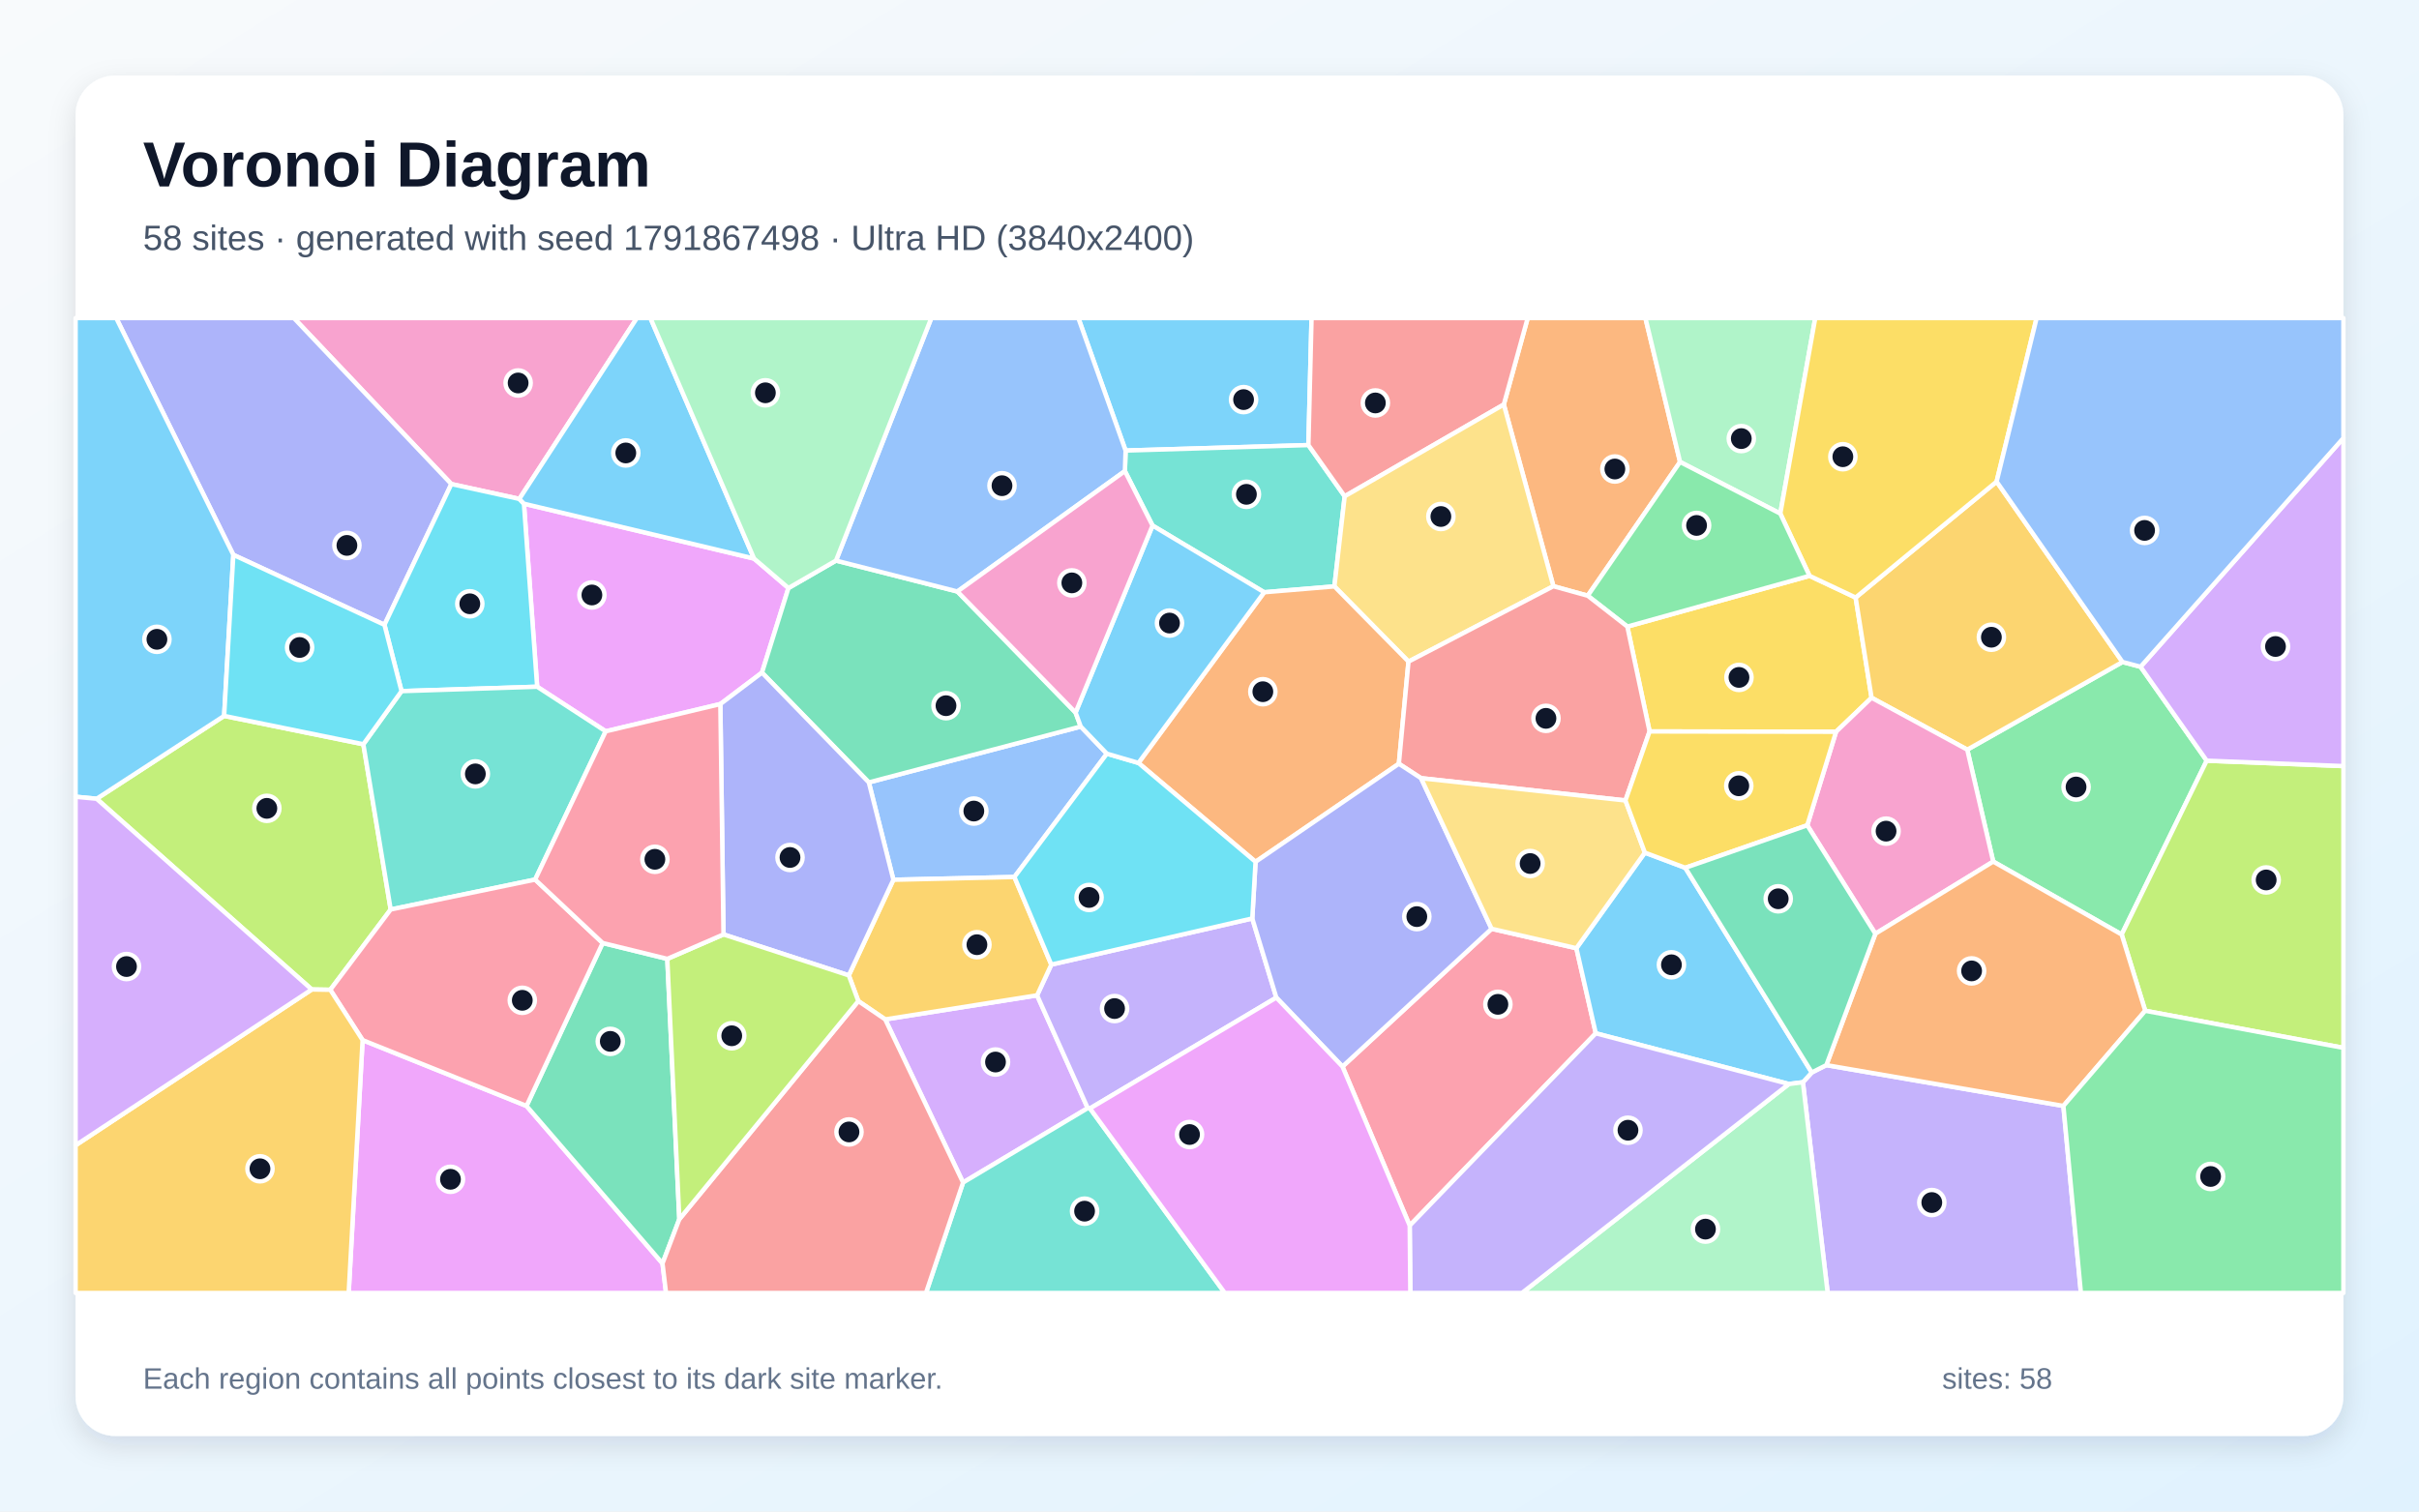
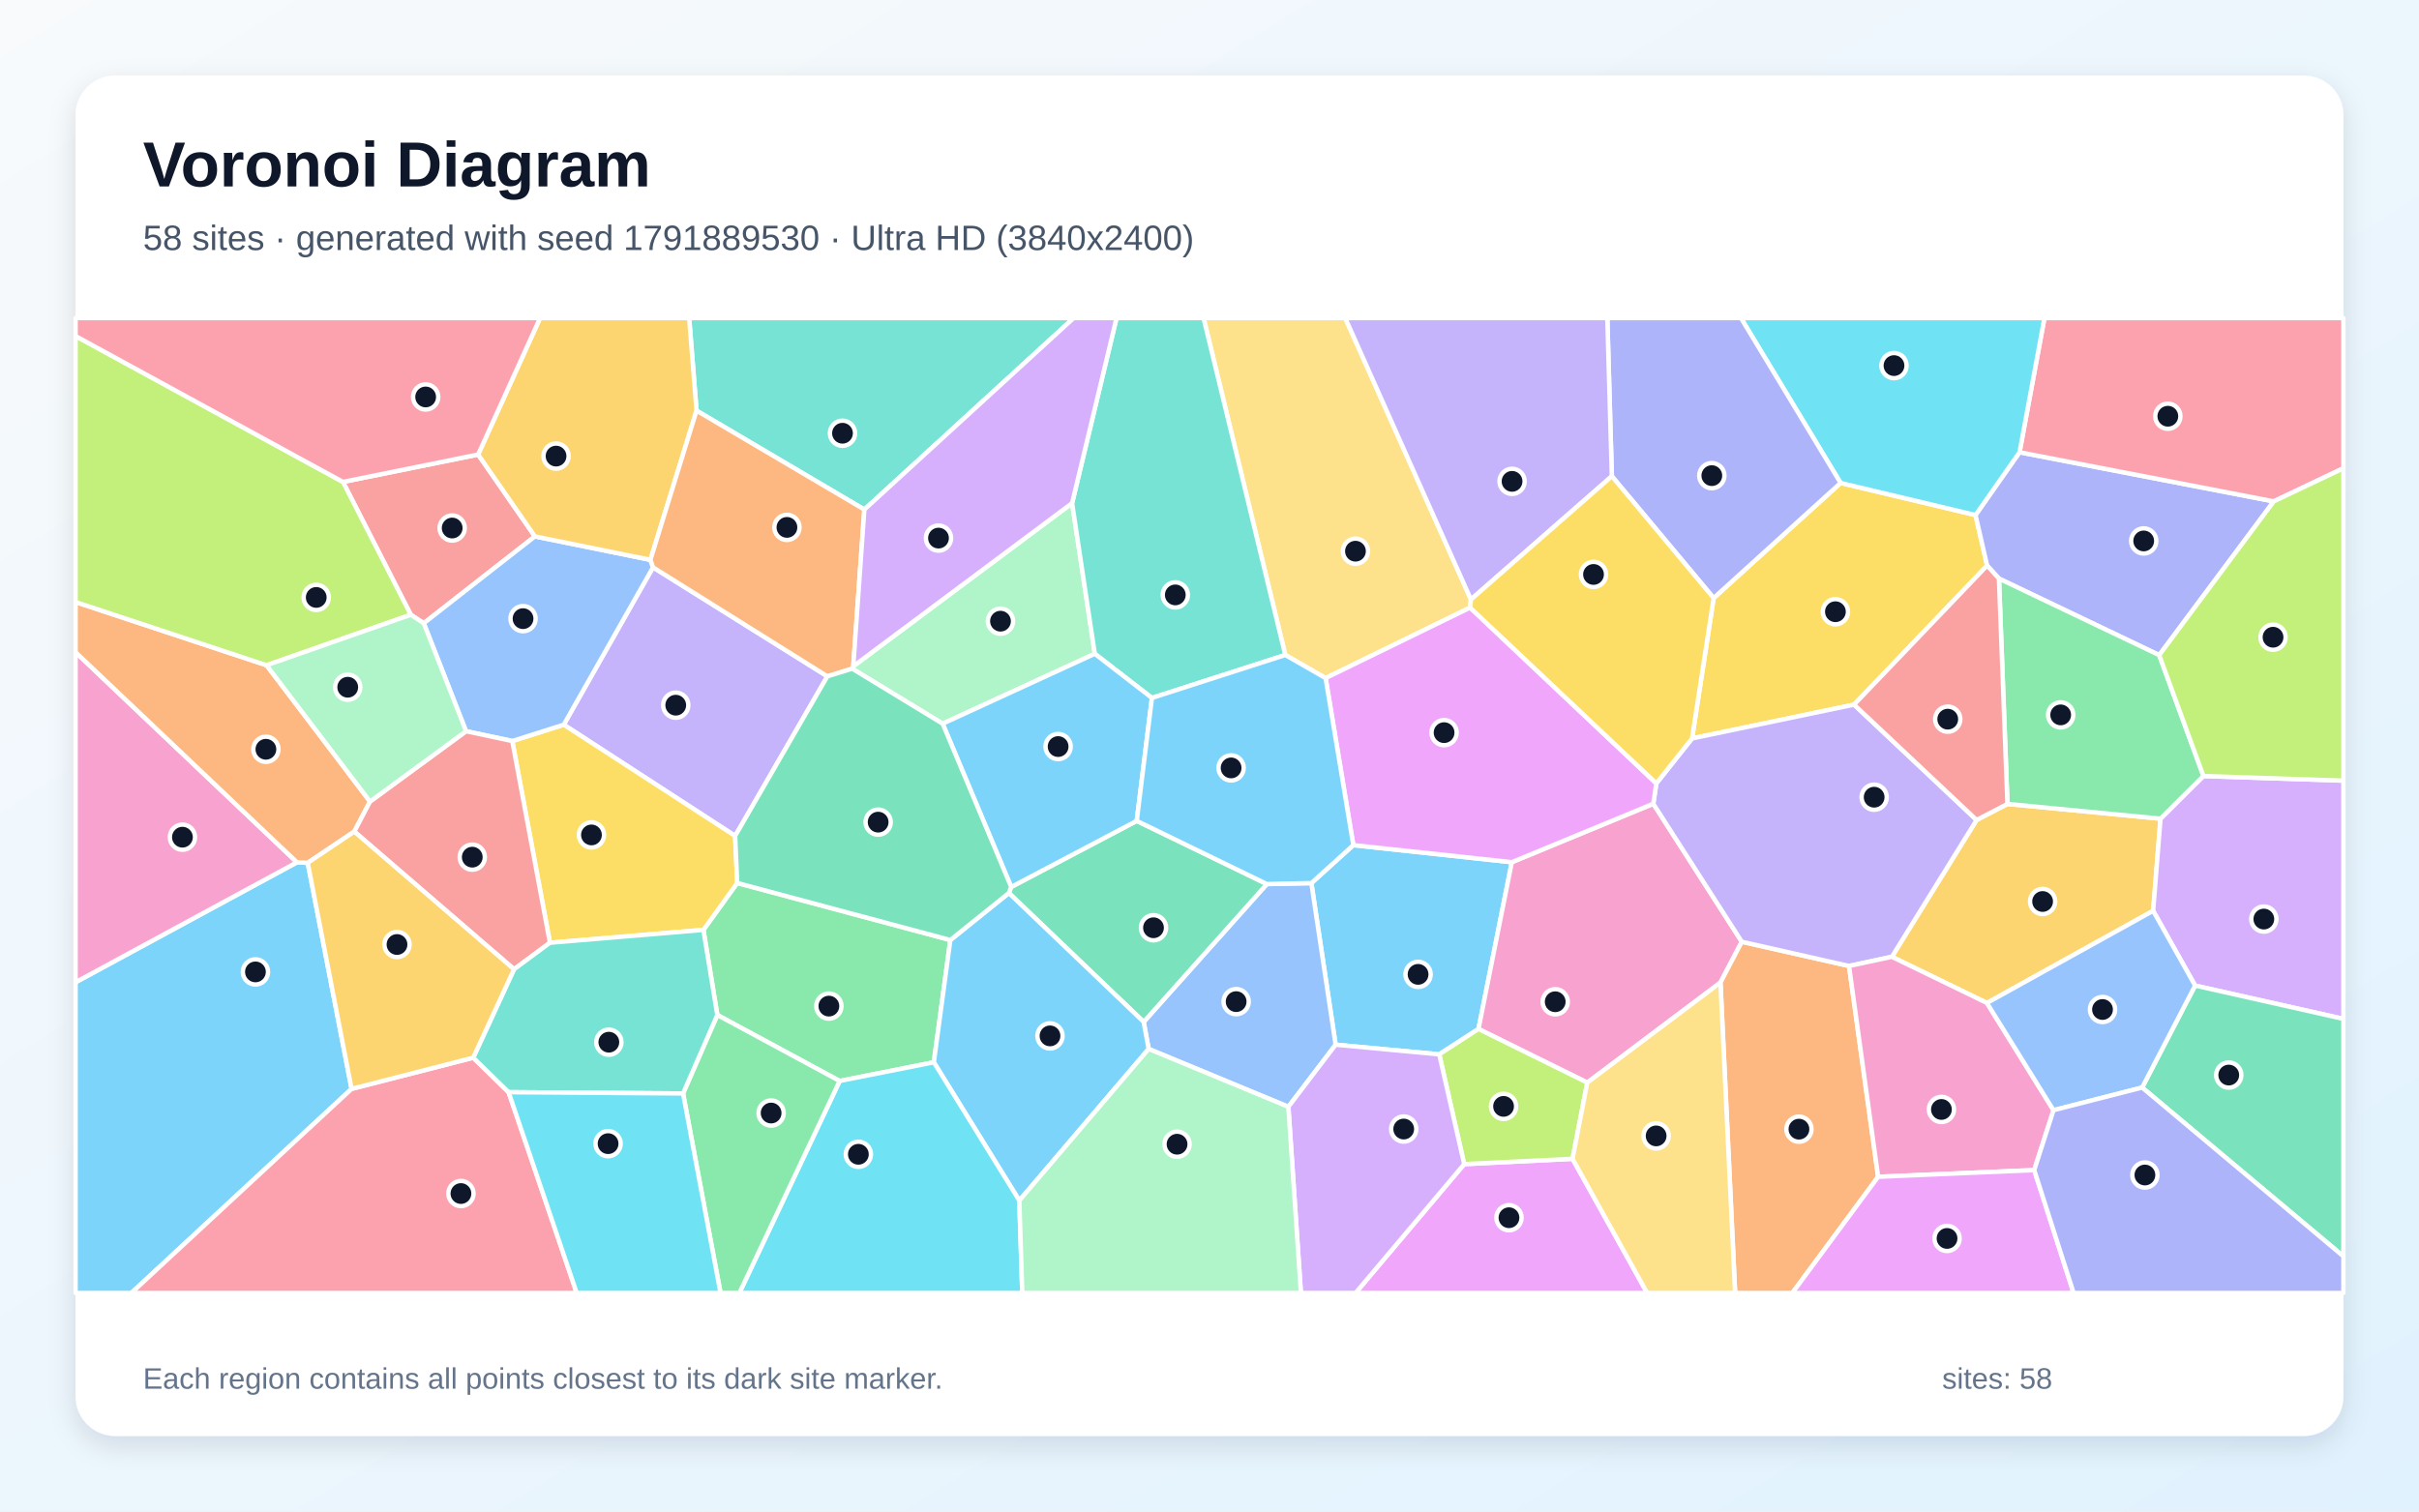
<svg xmlns="http://www.w3.org/2000/svg" width="3840" height="2400" viewBox="0 0 3840 2400" role="img" aria-labelledby="title description">
  <defs>
    <linearGradient id="background" x1="0" y1="0" x2="1" y2="1">
      <stop stop-color="#F8FAFC" />
      <stop offset="1" stop-color="#E0F2FE" />
    </linearGradient>
    <filter id="shadow" x="-5%" y="-5%" width="110%" height="110%">
      <feDropShadow dx="0" dy="15" stdDeviation="22" flood-color="#0F172A" flood-opacity=".12" />
    </filter>
  </defs>
  <rect width="3840" height="2400" fill="url(#background)" />
  <rect x="120" y="120" width="3600" height="2160" rx="63" fill="#FFFFFF" filter="url(#shadow)" />
  <g font-family="Arial, sans-serif">
    <text x="227" y="296" font-size="101" font-weight="700" fill="#0F172A">Voronoi Diagram</text>
-     <text x="227" y="397" font-size="56" fill="#475569">58 sites · generated with seed 1791867498 · Ultra HD (3840x2400)</text>
+     <text x="227" y="397" font-size="56" fill="#475569">58 sites · generated with seed 1791889530 · Ultra HD (3840x2400)</text>
  </g>
  <g stroke="#FFFFFF" stroke-width="7" stroke-linejoin="round">
-     <polygon points="2077.0,706.7 1786.8,715.4 1711.8,505.0 2082.0,505.0" fill="#38BDF8" fill-opacity="0.65" />
-     <polygon points="2862.0,1718.4 2876.1,1702.9 2899.2,1691.2 3275.5,1756.0 3303.3,2053.0 2901.3,2053.0" fill="#A78BFA" fill-opacity="0.65" />
-     <polygon points="824.4,792.2 716.5,768.6 466.5,505.0 1011.0,505.0" fill="#F472B6" fill-opacity="0.65" />
-     <polygon points="2667.0,733.5 2520.4,945.9 2465.9,930.8 2387.2,642.3 2425.1,505.0 2612.0,505.0" fill="#FB923C" fill-opacity="0.65" />
-     <polygon points="2618.6,1161.4 2583.3,994.9 2872.5,914.3 2945.7,948.8 2971.0,1107.9 2914.6,1161.9" fill="#FACC15" fill-opacity="0.65" />
-     <polygon points="3398.0,1058.7 3503.0,1207.8 3368.0,1483.8 3164.1,1368.0 3122.9,1190.3 3369.3,1051.1" fill="#4ADE80" fill-opacity="0.65" />
-     <polygon points="2118.3,931.1 2006.8,940.4 1829.6,834.5 1785.7,748.0 1786.8,715.4 2077.0,706.7 2134.6,788.0" fill="#2DD4BF" fill-opacity="0.65" />
-     <polygon points="1757.1,1196.7 1610.3,1392.5 1418.2,1396.9 1379.2,1242.3 1715.6,1153.6" fill="#60A5FA" fill-opacity="0.65" />
-     <polygon points="1143.5,1117.9 961.5,1161.2 852.7,1090.4 831.7,799.8 1197.0,886.9 1251.6,933.7 1209.6,1068.0" fill="#E879F9" fill-opacity="0.65" />
-     <polygon points="1327.1,890.1 1519.8,939.2 1707.4,1131.4 1715.6,1153.6 1379.2,1242.3 1209.6,1068.0 1251.6,933.7" fill="#34D399" fill-opacity="0.65" />
-     <polygon points="2387.2,642.3 2134.6,788.0 2077.0,706.7 2082.0,505.0 2425.1,505.0" fill="#F87171" fill-opacity="0.65" />
-     <polygon points="610.3,992.1 370.4,881.0 184.5,505.0 466.5,505.0 716.5,768.6" fill="#818CF8" fill-opacity="0.65" />
-     <polygon points="3369.3,1051.1 3122.9,1190.3 2971.0,1107.9 2945.7,948.8 3169.5,764.7" fill="#FBBF24" fill-opacity="0.65" />
-     <polygon points="524.3,1571.6 494.9,1571.1 153.4,1268.3 355.8,1136.7 576.8,1181.7 620.2,1444.1" fill="#A3E635" fill-opacity="0.65" />
-     <polygon points="1528.8,1877.6 1405.2,1618.6 1646.3,1580.4 1726.7,1759.5" fill="#C084FC" fill-opacity="0.65" />
-     <polygon points="2131.1,1693.5 2367.8,1474.7 2502.4,1505.6 2533.2,1640.7 2237.8,1946.0" fill="#FB7185" fill-opacity="0.65" />
-     <polygon points="637.4,1097.4 610.3,992.1 716.5,768.6 824.4,792.2 831.7,799.8 852.7,1090.4" fill="#22D3EE" fill-opacity="0.65" />
-     <polygon points="2826.1,815.5 2667.0,733.5 2612.0,505.0 2881.6,505.0" fill="#86EFAC" fill-opacity="0.65" />
-     <polygon points="2235.9,1050.5 2118.3,931.1 2134.6,788.0 2387.2,642.3 2465.9,930.8" fill="#FCD34D" fill-opacity="0.65" />
-     <polygon points="1197.0,886.9 831.7,799.8 824.4,792.2 1011.0,505.0 1032.5,505.0" fill="#38BDF8" fill-opacity="0.65" />
-     <polygon points="2839.7,1721.2 2533.2,1640.7 2502.4,1505.6 2611.1,1353.8 2675.3,1377.9 2876.1,1702.9 2862.0,1718.4" fill="#38BDF8" fill-opacity="0.65" />
-     <polygon points="1730.3,1760.0 1726.7,1759.5 1646.3,1580.4 1668.9,1531.6 1987.9,1458.3 2026.1,1584.0" fill="#A78BFA" fill-opacity="0.65" />
-     <polygon points="3122.9,1190.3 3164.1,1368.0 2977.0,1482.6 2868.9,1310.4 2914.6,1161.9 2971.0,1107.9" fill="#F472B6" fill-opacity="0.65" />
-     <polygon points="2235.9,1050.5 2220.6,1212.7 1993.1,1368.4 1807.2,1211.4 2006.8,940.4 2118.3,931.1" fill="#FB923C" fill-opacity="0.65" />
-     <polygon points="3169.5,764.7 2945.7,948.8 2872.5,914.3 2826.1,815.5 2881.6,505.0 3233.0,505.0" fill="#FACC15" fill-opacity="0.65" />
-     <polygon points="2826.1,815.5 2872.5,914.3 2583.3,994.9 2520.4,945.9 2667.0,733.5" fill="#4ADE80" fill-opacity="0.65" />
-     <polygon points="849.5,1396.6 620.2,1444.1 576.8,1181.7 637.4,1097.4 852.7,1090.4 961.5,1161.2" fill="#2DD4BF" fill-opacity="0.65" />
-     <polygon points="1519.8,939.2 1327.1,890.1 1478.4,505.0 1711.8,505.0 1786.8,715.4 1785.7,748.0" fill="#60A5FA" fill-opacity="0.65" />
-     <polygon points="575.6,1651.5 835.8,1756.0 1051.7,2006.1 1057.3,2053.0 553.5,2053.0" fill="#E879F9" fill-opacity="0.65" />
-     <polygon points="1059.3,1522.5 1078.4,1935.8 1051.7,2006.1 835.8,1756.0 956.7,1497.3" fill="#34D399" fill-opacity="0.65" />
-     <polygon points="2580.3,1271.0 2255.8,1235.6 2220.6,1212.7 2235.9,1050.5 2465.9,930.8 2520.4,945.9 2583.3,994.9 2618.6,1161.4" fill="#F87171" fill-opacity="0.65" />
-     <polygon points="2255.8,1235.6 2367.8,1474.7 2131.1,1693.5 2026.1,1584.0 1987.9,1458.3 1993.1,1368.4 2220.6,1212.7" fill="#818CF8" fill-opacity="0.65" />
-     <polygon points="1668.9,1531.6 1646.3,1580.4 1405.2,1618.6 1362.5,1589.5 1347.4,1548.7 1418.2,1396.9 1610.3,1392.5" fill="#FBBF24" fill-opacity="0.65" />
-     <polygon points="3405.4,1604.9 3368.0,1483.8 3503.0,1207.8 3720.0,1216.4 3720.0,1663.8" fill="#A3E635" fill-opacity="0.65" />
-     <polygon points="3503.0,1207.8 3398.0,1058.7 3720.0,695.5 3720.0,1216.4" fill="#C084FC" fill-opacity="0.65" />
-     <polygon points="956.7,1497.3 835.8,1756.0 575.6,1651.5 524.3,1571.6 620.2,1444.1 849.5,1396.6" fill="#FB7185" fill-opacity="0.65" />
-     <polygon points="1807.2,1211.4 1993.1,1368.4 1987.9,1458.3 1668.9,1531.6 1610.3,1392.5 1757.1,1196.7" fill="#22D3EE" fill-opacity="0.65" />
-     <polygon points="2839.7,1721.2 2862.0,1718.4 2901.3,2053.0 2416.0,2053.0" fill="#86EFAC" fill-opacity="0.65" />
-     <polygon points="2611.1,1353.8 2502.4,1505.6 2367.8,1474.7 2255.8,1235.6 2580.3,1271.0" fill="#FCD34D" fill-opacity="0.65" />
-     <polygon points="1807.2,1211.4 1757.1,1196.7 1715.6,1153.6 1707.4,1131.4 1829.6,834.5 2006.8,940.4" fill="#38BDF8" fill-opacity="0.65" />
-     <polygon points="355.8,1136.7 153.4,1268.3 120.0,1265.1 120.0,505.0 184.5,505.0 370.4,881.0" fill="#38BDF8" fill-opacity="0.65" />
-     <polygon points="2237.8,1946.0 2533.2,1640.7 2839.7,1721.2 2416.0,2053.0 2238.8,2053.0" fill="#A78BFA" fill-opacity="0.65" />
-     <polygon points="1707.4,1131.4 1519.8,939.2 1785.7,748.0 1829.6,834.5" fill="#F472B6" fill-opacity="0.65" />
-     <polygon points="3405.4,1604.9 3275.5,1756.0 2899.2,1691.2 2977.0,1482.6 3164.1,1368.0 3368.0,1483.8" fill="#FB923C" fill-opacity="0.65" />
-     <polygon points="2868.9,1310.4 2675.3,1377.9 2611.1,1353.8 2580.3,1271.0 2618.6,1161.4 2914.6,1161.9" fill="#FACC15" fill-opacity="0.65" />
-     <polygon points="3275.5,1756.0 3405.4,1604.9 3720.0,1663.8 3720.0,2053.0 3303.3,2053.0" fill="#4ADE80" fill-opacity="0.65" />
-     <polygon points="1528.8,1877.6 1726.7,1759.5 1730.3,1760.0 1944.3,2053.0 1469.9,2053.0" fill="#2DD4BF" fill-opacity="0.65" />
-     <polygon points="3398.0,1058.7 3369.3,1051.1 3169.5,764.7 3233.0,505.0 3720.0,505.0 3720.0,695.5" fill="#60A5FA" fill-opacity="0.65" />
-     <polygon points="1730.3,1760.0 2026.1,1584.0 2131.1,1693.5 2237.8,1946.0 2238.8,2053.0 1944.3,2053.0" fill="#E879F9" fill-opacity="0.65" />
-     <polygon points="2675.3,1377.9 2868.9,1310.4 2977.0,1482.6 2899.2,1691.2 2876.1,1702.9" fill="#34D399" fill-opacity="0.65" />
-     <polygon points="1051.7,2006.1 1078.4,1935.8 1362.5,1589.5 1405.2,1618.6 1528.8,1877.6 1469.9,2053.0 1057.3,2053.0" fill="#F87171" fill-opacity="0.65" />
-     <polygon points="1148.5,1483.7 1143.5,1117.9 1209.6,1068.0 1379.2,1242.3 1418.2,1396.9 1347.4,1548.7" fill="#818CF8" fill-opacity="0.65" />
-     <polygon points="120.0,1818.5 494.9,1571.1 524.3,1571.6 575.6,1651.5 553.5,2053.0 120.0,2053.0" fill="#FBBF24" fill-opacity="0.65" />
-     <polygon points="1078.4,1935.8 1059.3,1522.5 1148.5,1483.7 1347.4,1548.7 1362.5,1589.5" fill="#A3E635" fill-opacity="0.65" />
-     <polygon points="120.0,1818.5 120.0,1265.1 153.4,1268.3 494.9,1571.1" fill="#C084FC" fill-opacity="0.65" />
-     <polygon points="1148.5,1483.7 1059.3,1522.5 956.7,1497.3 849.5,1396.6 961.5,1161.2 1143.5,1117.9" fill="#FB7185" fill-opacity="0.65" />
-     <polygon points="637.4,1097.4 576.8,1181.7 355.8,1136.7 370.4,881.0 610.3,992.1" fill="#22D3EE" fill-opacity="0.65" />
-     <polygon points="1327.1,890.1 1251.6,933.7 1197.0,886.9 1032.5,505.0 1478.4,505.0" fill="#86EFAC" fill-opacity="0.65" />
+     <polygon points="2284.7,1674.1 2120.2,1658.8 2081.7,1402.2 2148.3,1341.9 2399.9,1369.0 2347.0,1633.8" fill="#38BDF8" fill-opacity="0.65" />
+     <polygon points="1167.0,1327.3 894.9,1150.7 1036.6,900.8 1313.4,1073.9" fill="#A78BFA" fill-opacity="0.65" />
+     <polygon points="2519.7,1719.0 2347.0,1633.8 2399.9,1369.0 2624.5,1276.2 2765.0,1495.3 2731.1,1560.1" fill="#F472B6" fill-opacity="0.65" />
+     <polygon points="2731.1,1560.1 2765.0,1495.3 2935.2,1533.8 2981.4,1868.5 2845.2,2053.0 2754.4,2053.0" fill="#FB923C" fill-opacity="0.65" />
+     <polygon points="2720.3,949.6 2921.8,766.8 3136.0,817.8 3154.4,898.0 2943.2,1118.8 2686.0,1172.5" fill="#FACC15" fill-opacity="0.65" />
+     <polygon points="1332.9,1716.4 1138.7,1611.6 1116.6,1476.5 1170.3,1402.0 1508.6,1492.6 1482.4,1686.7" fill="#4ADE80" fill-opacity="0.65" />
+     <polygon points="1372.1,809.1 1105.7,652.0 1094.0,505.0 1704.3,505.0" fill="#2DD4BF" fill-opacity="0.65" />
+     <polygon points="2045.2,1757.4 1823.4,1665.5 1815.5,1622.6 2011.1,1403.7 2081.7,1402.2 2120.2,1658.8" fill="#60A5FA" fill-opacity="0.65" />
+     <polygon points="2324.3,1848.4 2496.3,1840.0 2614.8,2053.0 2151.8,2053.0" fill="#E879F9" fill-opacity="0.65" />
+     <polygon points="2011.1,1403.7 1815.5,1622.6 1601.5,1417.9 1605.2,1408.3 1804.5,1303.4" fill="#34D399" fill-opacity="0.65" />
+     <polygon points="759.0,721.7 849.1,851.7 672.7,989.6 652.1,976.1 544.4,765.2" fill="#F87171" fill-opacity="0.65" />
+     <polygon points="3427.6,1040.2 3173.2,918.7 3154.4,898.0 3136.0,817.8 3205.9,718.1 3609.4,796.1" fill="#818CF8" fill-opacity="0.65" />
+     <polygon points="3186.7,1276.5 3429.7,1299.9 3418.0,1446.2 3154.1,1592.5 3003.2,1519.2 3137.7,1302.0" fill="#FBBF24" fill-opacity="0.65" />
+     <polygon points="2496.3,1840.0 2324.3,1848.4 2284.7,1674.1 2347.0,1633.8 2519.7,1719.0" fill="#A3E635" fill-opacity="0.65" />
+     <polygon points="3484.6,1564.9 3418.0,1446.2 3429.7,1299.9 3497.8,1232.2 3720.0,1239.5 3720.0,1617.8" fill="#C084FC" fill-opacity="0.65" />
+     <polygon points="3609.4,796.1 3205.9,718.1 3245.4,505.0 3720.0,505.0 3720.0,743.5" fill="#FB7185" fill-opacity="0.65" />
+     <polygon points="3205.9,718.1 3136.0,817.8 2921.8,766.8 2763.7,505.0 3245.4,505.0" fill="#22D3EE" fill-opacity="0.65" />
+     <polygon points="1701.9,798.9 1737.9,1038.1 1496.4,1149.1 1352.8,1061.7 1354.5,1057.9" fill="#86EFAC" fill-opacity="0.65" />
+     <polygon points="2335.0,951.9 2333.7,964.8 2104.3,1076.7 2040.3,1040.0 1910.6,505.0 2135.5,505.0" fill="#FCD34D" fill-opacity="0.65" />
+     <polygon points="120.0,1559.6 471.4,1369.2 488.5,1370.0 558.1,1728.9 208.5,2053.0 120.0,2053.0" fill="#38BDF8" fill-opacity="0.65" />
+     <polygon points="1618.1,1906.2 1482.4,1686.7 1508.6,1492.6 1601.5,1417.9 1815.5,1622.6 1823.4,1665.5" fill="#38BDF8" fill-opacity="0.65" />
+     <polygon points="3137.7,1302.0 3003.2,1519.2 2935.2,1533.8 2765.0,1495.3 2624.5,1276.2 2629.3,1243.9 2686.0,1172.5 2943.2,1118.8" fill="#A78BFA" fill-opacity="0.65" />
+     <polygon points="471.4,1369.2 120.0,1559.6 120.0,1035.6" fill="#F472B6" fill-opacity="0.65" />
+     <polygon points="423.2,1056.3 587.4,1272.7 562.4,1320.4 488.5,1370.0 471.4,1369.2 120.0,1035.6 120.0,955.9" fill="#FB923C" fill-opacity="0.65" />
+     <polygon points="873.0,1496.9 813.2,1176.6 894.9,1150.7 1167.0,1327.3 1170.3,1402.0 1116.6,1476.5" fill="#FACC15" fill-opacity="0.65" />
+     <polygon points="3497.8,1232.2 3429.7,1299.9 3186.7,1276.5 3173.2,918.7 3427.6,1040.2" fill="#4ADE80" fill-opacity="0.65" />
+     <polygon points="2040.3,1040.0 1828.6,1108.2 1737.9,1038.1 1701.9,798.9 1772.4,505.0 1910.6,505.0" fill="#2DD4BF" fill-opacity="0.65" />
+     <polygon points="813.2,1176.6 739.8,1161.0 672.7,989.6 849.1,851.7 1032.5,888.9 1036.6,900.8 894.9,1150.7" fill="#60A5FA" fill-opacity="0.65" />
+     <polygon points="2104.3,1076.7 2333.7,964.8 2629.3,1243.9 2624.5,1276.2 2399.9,1369.0 2148.3,1341.9" fill="#E879F9" fill-opacity="0.65" />
+     <polygon points="3400.5,1726.8 3484.6,1564.9 3720.0,1617.8 3720.0,1994.8" fill="#34D399" fill-opacity="0.65" />
+     <polygon points="816.0,1539.0 562.4,1320.4 587.4,1272.7 739.8,1161.0 813.2,1176.6 873.0,1496.9" fill="#F87171" fill-opacity="0.65" />
+     <polygon points="2921.8,766.8 2720.3,949.6 2558.7,756.1 2551.5,505.0 2763.7,505.0" fill="#818CF8" fill-opacity="0.65" />
+     <polygon points="1105.7,652.0 1032.5,888.9 849.1,851.7 759.0,721.7 857.3,505.0 1094.0,505.0" fill="#FBBF24" fill-opacity="0.65" />
+     <polygon points="3497.8,1232.2 3427.6,1040.2 3609.4,796.1 3720.0,743.5 3720.0,1239.5" fill="#A3E635" fill-opacity="0.65" />
+     <polygon points="2045.2,1757.4 2120.2,1658.8 2284.7,1674.1 2324.3,1848.4 2151.8,2053.0 2065.1,2053.0" fill="#C084FC" fill-opacity="0.65" />
+     <polygon points="558.1,1728.9 751.2,1679.4 807.4,1734.2 915.5,2053.0 208.5,2053.0" fill="#FB7185" fill-opacity="0.65" />
+     <polygon points="1332.9,1716.4 1482.4,1686.7 1618.1,1906.2 1622.8,2053.0 1173.7,2053.0" fill="#22D3EE" fill-opacity="0.65" />
+     <polygon points="1618.1,1906.2 1823.4,1665.5 2045.2,1757.4 2065.1,2053.0 1622.8,2053.0" fill="#86EFAC" fill-opacity="0.65" />
+     <polygon points="2496.3,1840.0 2519.7,1719.0 2731.1,1560.1 2754.4,2053.0 2614.8,2053.0" fill="#FCD34D" fill-opacity="0.65" />
+     <polygon points="1828.6,1108.2 1804.5,1303.4 1605.2,1408.3 1496.4,1149.1 1737.9,1038.1" fill="#38BDF8" fill-opacity="0.65" />
+     <polygon points="2011.1,1403.7 1804.5,1303.4 1828.6,1108.2 2040.3,1040.0 2104.3,1076.7 2148.3,1341.9 2081.7,1402.2" fill="#38BDF8" fill-opacity="0.65" />
+     <polygon points="2558.7,756.1 2335.0,951.9 2135.5,505.0 2551.5,505.0" fill="#A78BFA" fill-opacity="0.65" />
+     <polygon points="3229.2,1857.9 2981.4,1868.5 2935.2,1533.8 3003.2,1519.2 3154.1,1592.5 3259.8,1762.8" fill="#F472B6" fill-opacity="0.65" />
+     <polygon points="1354.5,1057.9 1352.8,1061.7 1313.4,1073.9 1036.6,900.8 1032.5,888.9 1105.7,652.0 1372.1,809.1" fill="#FB923C" fill-opacity="0.65" />
+     <polygon points="2558.7,756.1 2720.3,949.6 2686.0,1172.5 2629.3,1243.9 2333.7,964.8 2335.0,951.9" fill="#FACC15" fill-opacity="0.65" />
+     <polygon points="1084.3,1736.2 1138.7,1611.6 1332.9,1716.4 1173.7,2053.0 1143.8,2053.0" fill="#4ADE80" fill-opacity="0.65" />
+     <polygon points="1084.3,1736.2 807.4,1734.2 751.2,1679.4 816.0,1539.0 873.0,1496.9 1116.6,1476.5 1138.7,1611.6" fill="#2DD4BF" fill-opacity="0.65" />
+     <polygon points="3400.5,1726.8 3259.8,1762.8 3154.1,1592.5 3418.0,1446.2 3484.6,1564.9" fill="#60A5FA" fill-opacity="0.65" />
+     <polygon points="2981.4,1868.5 3229.2,1857.9 3291.7,2053.0 2845.2,2053.0" fill="#E879F9" fill-opacity="0.65" />
+     <polygon points="1352.8,1061.7 1496.4,1149.1 1605.2,1408.3 1601.5,1417.9 1508.6,1492.6 1170.3,1402.0 1167.0,1327.3 1313.4,1073.9" fill="#34D399" fill-opacity="0.65" />
+     <polygon points="3186.7,1276.5 3137.7,1302.0 2943.2,1118.8 3154.4,898.0 3173.2,918.7" fill="#F87171" fill-opacity="0.65" />
+     <polygon points="3229.2,1857.9 3259.8,1762.8 3400.5,1726.8 3720.0,1994.8 3720.0,2053.0 3291.7,2053.0" fill="#818CF8" fill-opacity="0.65" />
+     <polygon points="751.2,1679.4 558.1,1728.9 488.5,1370.0 562.4,1320.4 816.0,1539.0" fill="#FBBF24" fill-opacity="0.65" />
+     <polygon points="423.2,1056.3 120.0,955.9 120.0,533.6 544.4,765.2 652.1,976.1" fill="#A3E635" fill-opacity="0.65" />
+     <polygon points="1701.9,798.9 1354.5,1057.9 1372.1,809.1 1704.3,505.0 1772.4,505.0" fill="#C084FC" fill-opacity="0.65" />
+     <polygon points="759.0,721.7 544.4,765.2 120.0,533.6 120.0,505.0 857.3,505.0" fill="#FB7185" fill-opacity="0.65" />
+     <polygon points="807.4,1734.2 1084.3,1736.2 1143.8,2053.0 915.5,2053.0" fill="#22D3EE" fill-opacity="0.65" />
+     <polygon points="739.8,1161.0 587.4,1272.7 423.2,1056.3 652.1,976.1 672.7,989.6" fill="#86EFAC" fill-opacity="0.65" />
  </g>
  <g>
-     <circle cx="1974.1" cy="634.5" r="20" fill="#0F172A" stroke="#FFFFFF" stroke-width="7" />
-     <circle cx="3066.6" cy="1909.4" r="20" fill="#0F172A" stroke="#FFFFFF" stroke-width="7" />
-     <circle cx="822.5" cy="608.1" r="20" fill="#0F172A" stroke="#FFFFFF" stroke-width="7" />
-     <circle cx="2563.5" cy="744.7" r="20" fill="#0F172A" stroke="#FFFFFF" stroke-width="7" />
-     <circle cx="2760.5" cy="1075.6" r="20" fill="#0F172A" stroke="#FFFFFF" stroke-width="7" />
-     <circle cx="3295.6" cy="1249.6" r="20" fill="#0F172A" stroke="#FFFFFF" stroke-width="7" />
-     <circle cx="1978.6" cy="784.9" r="20" fill="#0F172A" stroke="#FFFFFF" stroke-width="7" />
-     <circle cx="1545.9" cy="1287.8" r="20" fill="#0F172A" stroke="#FFFFFF" stroke-width="7" />
-     <circle cx="939.6" cy="944.7" r="20" fill="#0F172A" stroke="#FFFFFF" stroke-width="7" />
-     <circle cx="1501.7" cy="1120.5" r="20" fill="#0F172A" stroke="#FFFFFF" stroke-width="7" />
-     <circle cx="2183.3" cy="639.8" r="20" fill="#0F172A" stroke="#FFFFFF" stroke-width="7" />
-     <circle cx="550.7" cy="866.0" r="20" fill="#0F172A" stroke="#FFFFFF" stroke-width="7" />
-     <circle cx="3161.2" cy="1011.8" r="20" fill="#0F172A" stroke="#FFFFFF" stroke-width="7" />
-     <circle cx="423.6" cy="1283.5" r="20" fill="#0F172A" stroke="#FFFFFF" stroke-width="7" />
-     <circle cx="1580.3" cy="1686.3" r="20" fill="#0F172A" stroke="#FFFFFF" stroke-width="7" />
-     <circle cx="2377.8" cy="1594.7" r="20" fill="#0F172A" stroke="#FFFFFF" stroke-width="7" />
-     <circle cx="745.8" cy="958.7" r="20" fill="#0F172A" stroke="#FFFFFF" stroke-width="7" />
-     <circle cx="2764.2" cy="696.4" r="20" fill="#0F172A" stroke="#FFFFFF" stroke-width="7" />
-     <circle cx="2287.3" cy="820.1" r="20" fill="#0F172A" stroke="#FFFFFF" stroke-width="7" />
-     <circle cx="993.4" cy="719.2" r="20" fill="#0F172A" stroke="#FFFFFF" stroke-width="7" />
-     <circle cx="2653.3" cy="1531.9" r="20" fill="#0F172A" stroke="#FFFFFF" stroke-width="7" />
-     <circle cx="1769.3" cy="1601.4" r="20" fill="#0F172A" stroke="#FFFFFF" stroke-width="7" />
-     <circle cx="2994.0" cy="1319.7" r="20" fill="#0F172A" stroke="#FFFFFF" stroke-width="7" />
-     <circle cx="2004.7" cy="1098.3" r="20" fill="#0F172A" stroke="#FFFFFF" stroke-width="7" />
-     <circle cx="2925.4" cy="725.2" r="20" fill="#0F172A" stroke="#FFFFFF" stroke-width="7" />
-     <circle cx="2693.2" cy="834.3" r="20" fill="#0F172A" stroke="#FFFFFF" stroke-width="7" />
-     <circle cx="754.6" cy="1228.8" r="20" fill="#0F172A" stroke="#FFFFFF" stroke-width="7" />
-     <circle cx="1590.6" cy="771.2" r="20" fill="#0F172A" stroke="#FFFFFF" stroke-width="7" />
-     <circle cx="715.1" cy="1872.5" r="20" fill="#0F172A" stroke="#FFFFFF" stroke-width="7" />
-     <circle cx="968.8" cy="1653.5" r="20" fill="#0F172A" stroke="#FFFFFF" stroke-width="7" />
-     <circle cx="2454.1" cy="1140.6" r="20" fill="#0F172A" stroke="#FFFFFF" stroke-width="7" />
-     <circle cx="2249.1" cy="1455.4" r="20" fill="#0F172A" stroke="#FFFFFF" stroke-width="7" />
-     <circle cx="1550.8" cy="1500.0" r="20" fill="#0F172A" stroke="#FFFFFF" stroke-width="7" />
-     <circle cx="3597.4" cy="1397.2" r="20" fill="#0F172A" stroke="#FFFFFF" stroke-width="7" />
-     <circle cx="3612.2" cy="1026.5" r="20" fill="#0F172A" stroke="#FFFFFF" stroke-width="7" />
-     <circle cx="829.1" cy="1588.3" r="20" fill="#0F172A" stroke="#FFFFFF" stroke-width="7" />
-     <circle cx="1728.8" cy="1425.0" r="20" fill="#0F172A" stroke="#FFFFFF" stroke-width="7" />
-     <circle cx="2707.3" cy="1951.6" r="20" fill="#0F172A" stroke="#FFFFFF" stroke-width="7" />
-     <circle cx="2429.0" cy="1371.1" r="20" fill="#0F172A" stroke="#FFFFFF" stroke-width="7" />
-     <circle cx="1856.5" cy="989.3" r="20" fill="#0F172A" stroke="#FFFFFF" stroke-width="7" />
-     <circle cx="249.1" cy="1015.1" r="20" fill="#0F172A" stroke="#FFFFFF" stroke-width="7" />
-     <circle cx="2584.3" cy="1794.6" r="20" fill="#0F172A" stroke="#FFFFFF" stroke-width="7" />
-     <circle cx="1701.5" cy="925.5" r="20" fill="#0F172A" stroke="#FFFFFF" stroke-width="7" />
-     <circle cx="3129.8" cy="1541.6" r="20" fill="#0F172A" stroke="#FFFFFF" stroke-width="7" />
-     <circle cx="2760.2" cy="1247.7" r="20" fill="#0F172A" stroke="#FFFFFF" stroke-width="7" />
-     <circle cx="3509.2" cy="1868.0" r="20" fill="#0F172A" stroke="#FFFFFF" stroke-width="7" />
-     <circle cx="1721.7" cy="1923.1" r="20" fill="#0F172A" stroke="#FFFFFF" stroke-width="7" />
-     <circle cx="3404.4" cy="842.2" r="20" fill="#0F172A" stroke="#FFFFFF" stroke-width="7" />
-     <circle cx="1888.3" cy="1801.4" r="20" fill="#0F172A" stroke="#FFFFFF" stroke-width="7" />
-     <circle cx="2822.8" cy="1427.1" r="20" fill="#0F172A" stroke="#FFFFFF" stroke-width="7" />
-     <circle cx="1347.7" cy="1797.3" r="20" fill="#0F172A" stroke="#FFFFFF" stroke-width="7" />
-     <circle cx="1254.1" cy="1361.5" r="20" fill="#0F172A" stroke="#FFFFFF" stroke-width="7" />
-     <circle cx="412.7" cy="1855.8" r="20" fill="#0F172A" stroke="#FFFFFF" stroke-width="7" />
-     <circle cx="1161.6" cy="1644.6" r="20" fill="#0F172A" stroke="#FFFFFF" stroke-width="7" />
-     <circle cx="200.8" cy="1534.7" r="20" fill="#0F172A" stroke="#FFFFFF" stroke-width="7" />
-     <circle cx="1039.6" cy="1364.4" r="20" fill="#0F172A" stroke="#FFFFFF" stroke-width="7" />
-     <circle cx="475.6" cy="1028.1" r="20" fill="#0F172A" stroke="#FFFFFF" stroke-width="7" />
-     <circle cx="1215.0" cy="623.7" r="20" fill="#0F172A" stroke="#FFFFFF" stroke-width="7" />
+     <circle cx="2251.1" cy="1547.1" r="20" fill="#0F172A" stroke="#FFFFFF" stroke-width="7" />
+     <circle cx="1072.7" cy="1119.7" r="20" fill="#0F172A" stroke="#FFFFFF" stroke-width="7" />
+     <circle cx="2468.8" cy="1590.6" r="20" fill="#0F172A" stroke="#FFFFFF" stroke-width="7" />
+     <circle cx="2855.7" cy="1792.9" r="20" fill="#0F172A" stroke="#FFFFFF" stroke-width="7" />
+     <circle cx="2913.6" cy="971.3" r="20" fill="#0F172A" stroke="#FFFFFF" stroke-width="7" />
+     <circle cx="1315.8" cy="1597.5" r="20" fill="#0F172A" stroke="#FFFFFF" stroke-width="7" />
+     <circle cx="1337.4" cy="687.9" r="20" fill="#0F172A" stroke="#FFFFFF" stroke-width="7" />
+     <circle cx="1962.3" cy="1590.4" r="20" fill="#0F172A" stroke="#FFFFFF" stroke-width="7" />
+     <circle cx="2395.4" cy="1933.5" r="20" fill="#0F172A" stroke="#FFFFFF" stroke-width="7" />
+     <circle cx="1831.1" cy="1473.1" r="20" fill="#0F172A" stroke="#FFFFFF" stroke-width="7" />
+     <circle cx="717.8" cy="838.4" r="20" fill="#0F172A" stroke="#FFFFFF" stroke-width="7" />
+     <circle cx="3403.0" cy="858.9" r="20" fill="#0F172A" stroke="#FFFFFF" stroke-width="7" />
+     <circle cx="3242.5" cy="1431.4" r="20" fill="#0F172A" stroke="#FFFFFF" stroke-width="7" />
+     <circle cx="2386.8" cy="1756.7" r="20" fill="#0F172A" stroke="#FFFFFF" stroke-width="7" />
+     <circle cx="3593.7" cy="1459.3" r="20" fill="#0F172A" stroke="#FFFFFF" stroke-width="7" />
+     <circle cx="3441.3" cy="660.9" r="20" fill="#0F172A" stroke="#FFFFFF" stroke-width="7" />
+     <circle cx="3006.6" cy="580.5" r="20" fill="#0F172A" stroke="#FFFFFF" stroke-width="7" />
+     <circle cx="1588.2" cy="986.3" r="20" fill="#0F172A" stroke="#FFFFFF" stroke-width="7" />
+     <circle cx="2151.7" cy="875.2" r="20" fill="#0F172A" stroke="#FFFFFF" stroke-width="7" />
+     <circle cx="405.5" cy="1543.2" r="20" fill="#0F172A" stroke="#FFFFFF" stroke-width="7" />
+     <circle cx="1666.8" cy="1644.8" r="20" fill="#0F172A" stroke="#FFFFFF" stroke-width="7" />
+     <circle cx="2975.1" cy="1265.8" r="20" fill="#0F172A" stroke="#FFFFFF" stroke-width="7" />
+     <circle cx="289.6" cy="1329.3" r="20" fill="#0F172A" stroke="#FFFFFF" stroke-width="7" />
+     <circle cx="422.1" cy="1189.7" r="20" fill="#0F172A" stroke="#FFFFFF" stroke-width="7" />
+     <circle cx="938.9" cy="1325.7" r="20" fill="#0F172A" stroke="#FFFFFF" stroke-width="7" />
+     <circle cx="3271.2" cy="1135.1" r="20" fill="#0F172A" stroke="#FFFFFF" stroke-width="7" />
+     <circle cx="1865.7" cy="944.6" r="20" fill="#0F172A" stroke="#FFFFFF" stroke-width="7" />
+     <circle cx="830.3" cy="982.3" r="20" fill="#0F172A" stroke="#FFFFFF" stroke-width="7" />
+     <circle cx="2292.4" cy="1163.3" r="20" fill="#0F172A" stroke="#FFFFFF" stroke-width="7" />
+     <circle cx="3538.0" cy="1707.0" r="20" fill="#0F172A" stroke="#FFFFFF" stroke-width="7" />
+     <circle cx="749.7" cy="1361.0" r="20" fill="#0F172A" stroke="#FFFFFF" stroke-width="7" />
+     <circle cx="2717.4" cy="755.2" r="20" fill="#0F172A" stroke="#FFFFFF" stroke-width="7" />
+     <circle cx="882.7" cy="724.2" r="20" fill="#0F172A" stroke="#FFFFFF" stroke-width="7" />
+     <circle cx="3608.3" cy="1011.8" r="20" fill="#0F172A" stroke="#FFFFFF" stroke-width="7" />
+     <circle cx="2228.3" cy="1792.7" r="20" fill="#0F172A" stroke="#FFFFFF" stroke-width="7" />
+     <circle cx="731.7" cy="1895.1" r="20" fill="#0F172A" stroke="#FFFFFF" stroke-width="7" />
+     <circle cx="1362.6" cy="1832.8" r="20" fill="#0F172A" stroke="#FFFFFF" stroke-width="7" />
+     <circle cx="1868.5" cy="1816.8" r="20" fill="#0F172A" stroke="#FFFFFF" stroke-width="7" />
+     <circle cx="2629.0" cy="1803.6" r="20" fill="#0F172A" stroke="#FFFFFF" stroke-width="7" />
+     <circle cx="1679.7" cy="1185.4" r="20" fill="#0F172A" stroke="#FFFFFF" stroke-width="7" />
+     <circle cx="1954.3" cy="1219.3" r="20" fill="#0F172A" stroke="#FFFFFF" stroke-width="7" />
+     <circle cx="2400.3" cy="764.3" r="20" fill="#0F172A" stroke="#FFFFFF" stroke-width="7" />
+     <circle cx="3081.9" cy="1761.6" r="20" fill="#0F172A" stroke="#FFFFFF" stroke-width="7" />
+     <circle cx="1249.2" cy="837.4" r="20" fill="#0F172A" stroke="#FFFFFF" stroke-width="7" />
+     <circle cx="2529.6" cy="912.1" r="20" fill="#0F172A" stroke="#FFFFFF" stroke-width="7" />
+     <circle cx="1224.1" cy="1767.3" r="20" fill="#0F172A" stroke="#FFFFFF" stroke-width="7" />
+     <circle cx="966.5" cy="1654.8" r="20" fill="#0F172A" stroke="#FFFFFF" stroke-width="7" />
+     <circle cx="3337.6" cy="1602.9" r="20" fill="#0F172A" stroke="#FFFFFF" stroke-width="7" />
+     <circle cx="3090.8" cy="1966.4" r="20" fill="#0F172A" stroke="#FFFFFF" stroke-width="7" />
+     <circle cx="1394.0" cy="1305.4" r="20" fill="#0F172A" stroke="#FFFFFF" stroke-width="7" />
+     <circle cx="3091.9" cy="1141.9" r="20" fill="#0F172A" stroke="#FFFFFF" stroke-width="7" />
+     <circle cx="3404.9" cy="1865.7" r="20" fill="#0F172A" stroke="#FFFFFF" stroke-width="7" />
+     <circle cx="630.2" cy="1499.7" r="20" fill="#0F172A" stroke="#FFFFFF" stroke-width="7" />
+     <circle cx="502.0" cy="948.6" r="20" fill="#0F172A" stroke="#FFFFFF" stroke-width="7" />
+     <circle cx="1489.8" cy="854.4" r="20" fill="#0F172A" stroke="#FFFFFF" stroke-width="7" />
+     <circle cx="675.7" cy="630.3" r="20" fill="#0F172A" stroke="#FFFFFF" stroke-width="7" />
+     <circle cx="965.3" cy="1815.9" r="20" fill="#0F172A" stroke="#FFFFFF" stroke-width="7" />
+     <circle cx="552.0" cy="1091.2" r="20" fill="#0F172A" stroke="#FFFFFF" stroke-width="7" />
  </g>
  <g font-family="Arial, sans-serif" font-size="47" fill="#64748B">
    <text x="227" y="2205">Each region contains all points closest to its dark site marker.</text>
    <text x="3083" y="2205">sites: 58</text>
  </g>
</svg>
